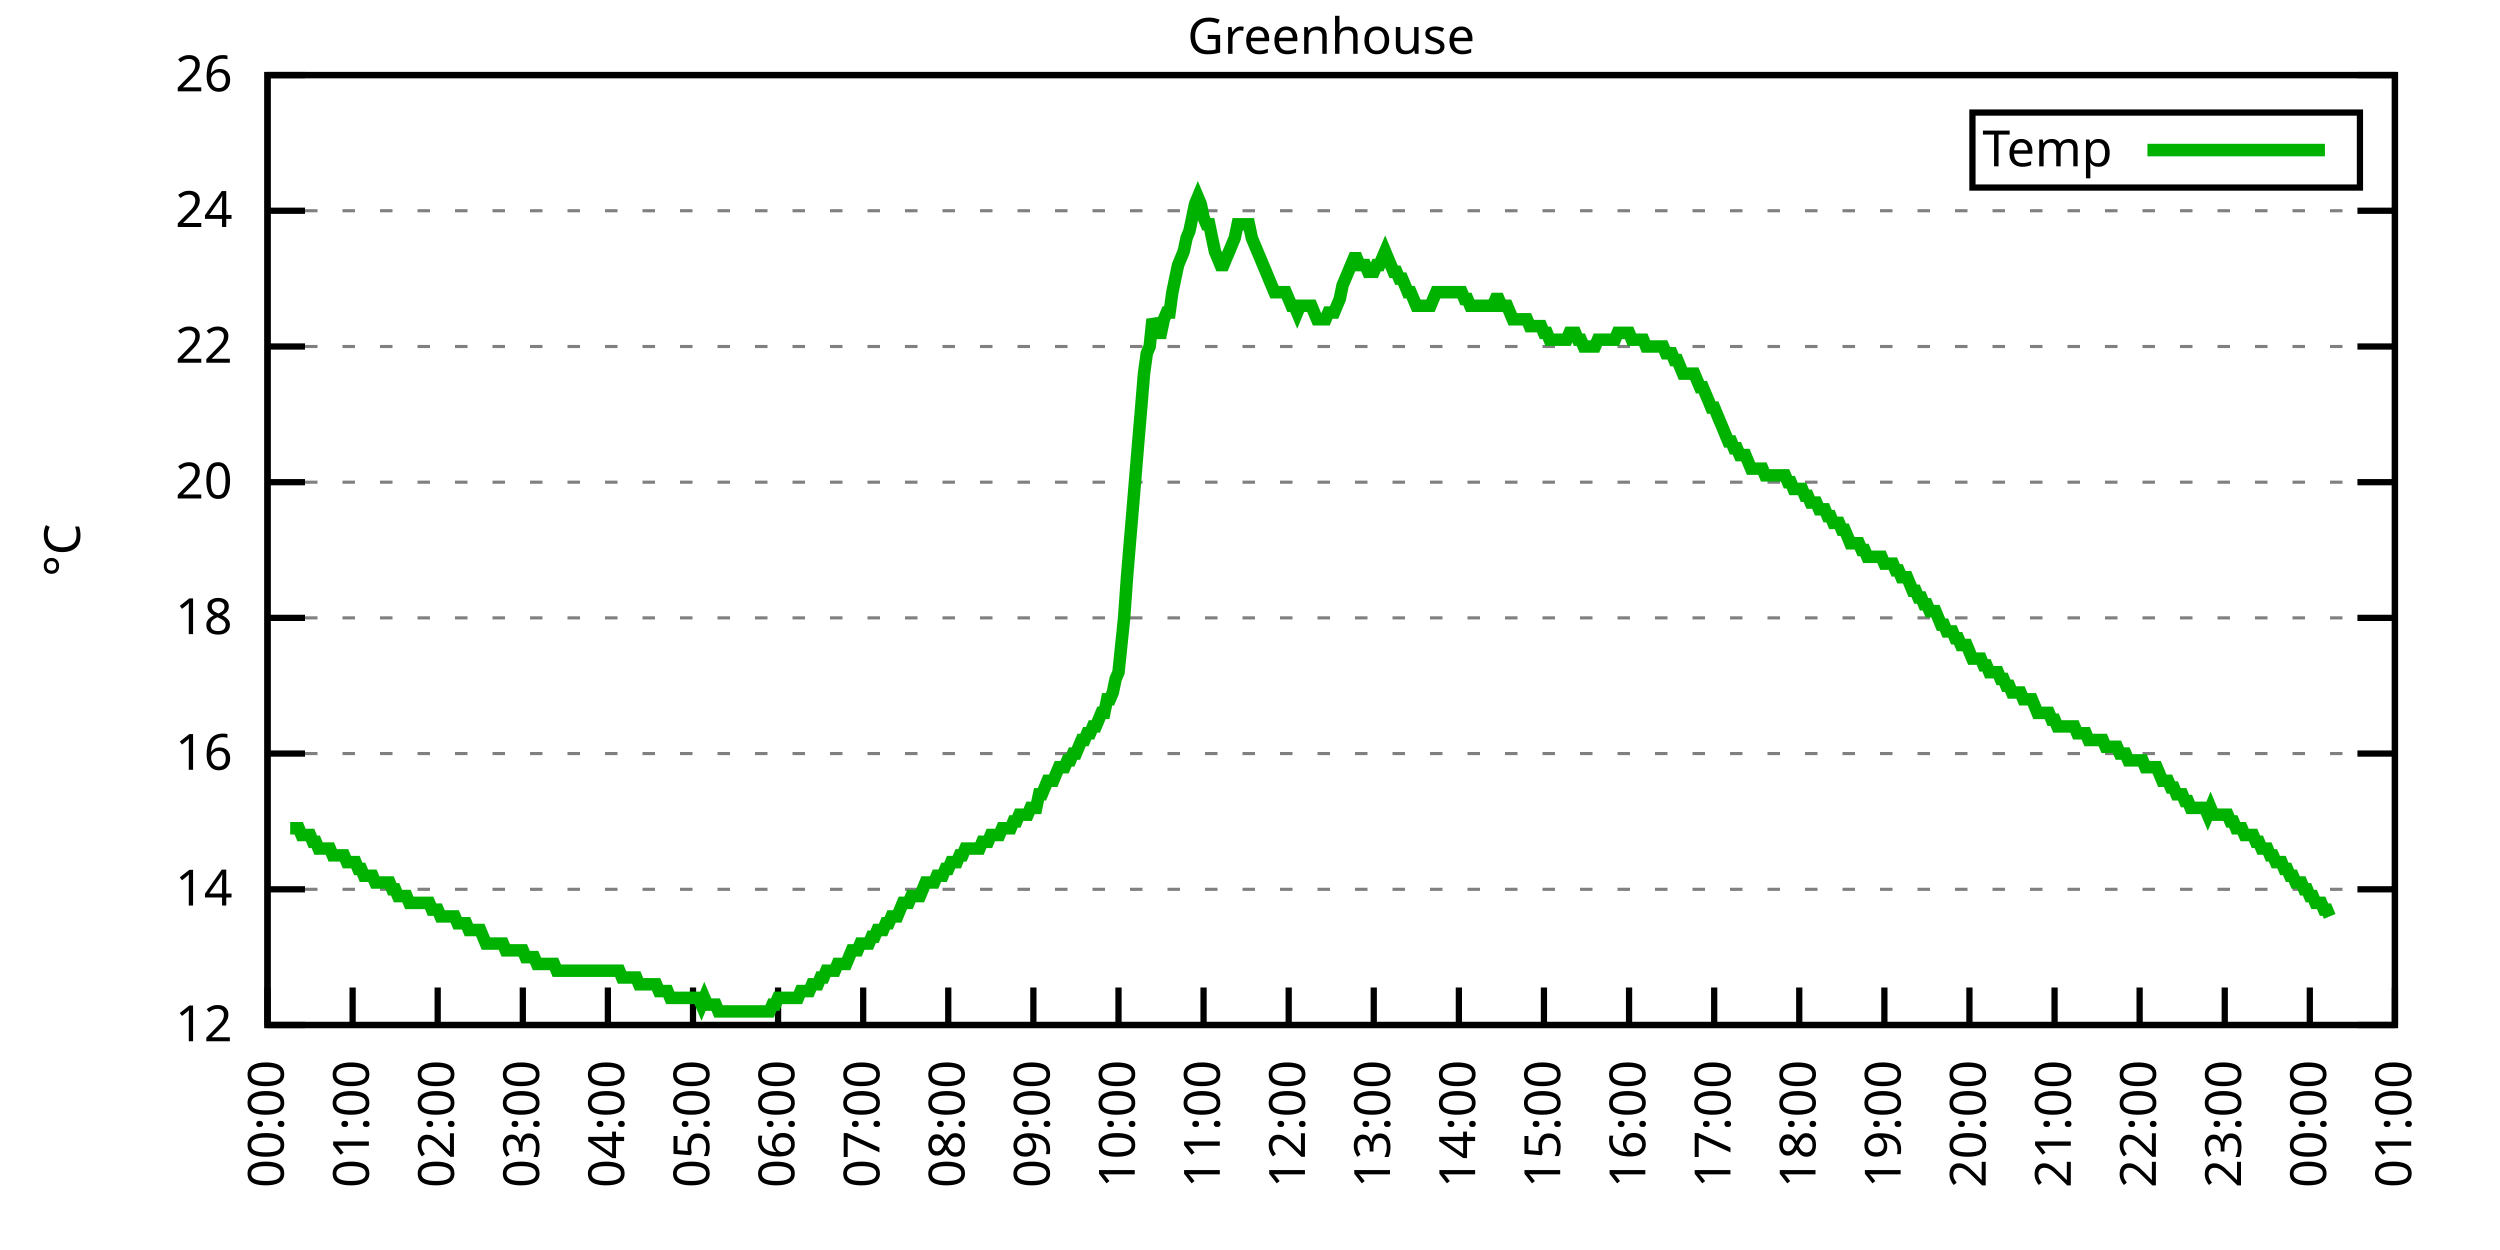
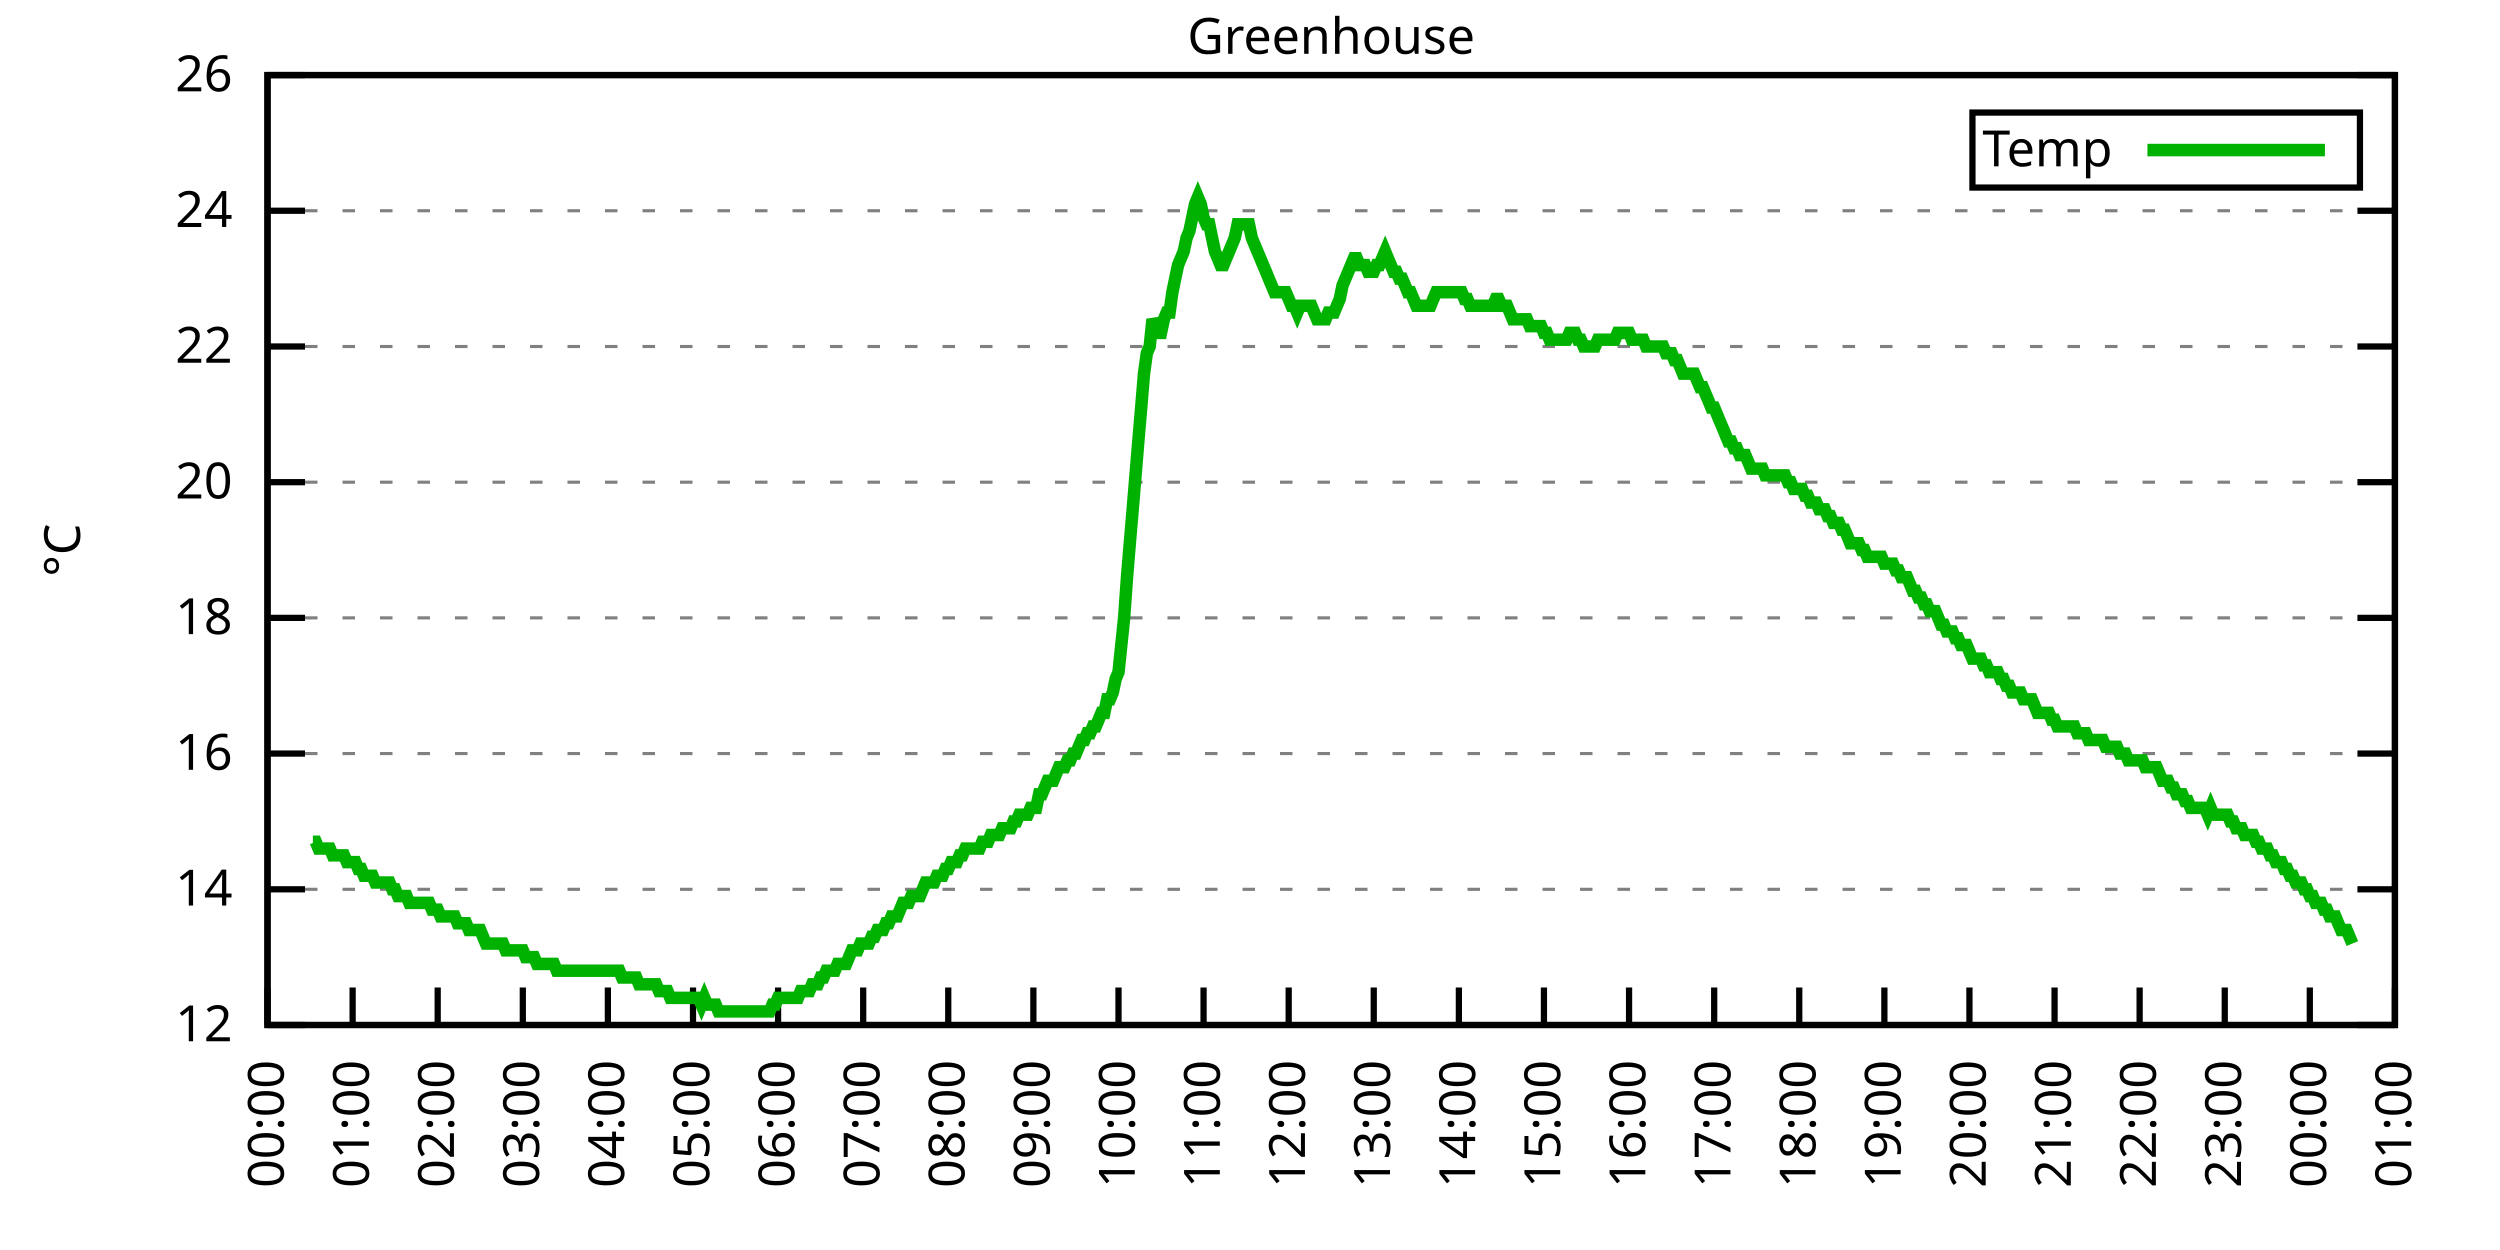
<svg xmlns="http://www.w3.org/2000/svg" xmlns:xlink="http://www.w3.org/1999/xlink" width="400" height="200" viewBox="0 0 400 200">
  <g id="gnuplot_canvas">
    <rect x="0" y="0" width="400" height="200" fill="none" />
    <defs>
      <circle id="gpDot" r="0.5" stroke-width="0.5" stroke="currentColor" />
      <path id="gpPt0" stroke-width="0.333" stroke="currentColor" d="M-1,0 h2 M0,-1 v2" />
      <path id="gpPt1" stroke-width="0.333" stroke="currentColor" d="M-1,-1 L1,1 M1,-1 L-1,1" />
      <path id="gpPt2" stroke-width="0.333" stroke="currentColor" d="M-1,0 L1,0 M0,-1 L0,1 M-1,-1 L1,1 M-1,1 L1,-1" />
      <rect id="gpPt3" stroke-width="0.333" stroke="currentColor" x="-1" y="-1" width="2" height="2" />
      <rect id="gpPt4" stroke-width="0.333" stroke="currentColor" fill="currentColor" x="-1" y="-1" width="2" height="2" />
      <circle id="gpPt5" stroke-width="0.333" stroke="currentColor" cx="0" cy="0" r="1" />
      <use xlink:href="#gpPt5" id="gpPt6" fill="currentColor" stroke="none" />
      <path id="gpPt7" stroke-width="0.333" stroke="currentColor" d="M0,-1.33 L-1.33,0.67 L1.33,0.67 z" />
      <use xlink:href="#gpPt7" id="gpPt8" fill="currentColor" stroke="none" />
      <use xlink:href="#gpPt7" id="gpPt9" stroke="currentColor" transform="rotate(180)" />
      <use xlink:href="#gpPt9" id="gpPt10" fill="currentColor" stroke="none" />
      <use xlink:href="#gpPt3" id="gpPt11" stroke="currentColor" transform="rotate(45)" />
      <use xlink:href="#gpPt11" id="gpPt12" fill="currentColor" stroke="none" />
      <path id="gpPt13" stroke-width="0.333" stroke="currentColor" d="M0,1.330 L1.265,0.411 L0.782,-1.067 L-0.782,-1.076 L-1.265,0.411 z" />
      <use xlink:href="#gpPt13" id="gpPt14" fill="currentColor" stroke="none" />
      <filter id="textbox" filterUnits="objectBoundingBox" x="0" y="0" height="1" width="1">
        <feFlood flood-color="white" flood-opacity="1" result="bgnd" />
        <feComposite in="SourceGraphic" in2="bgnd" operator="atop" />
      </filter>
      <filter id="greybox" filterUnits="objectBoundingBox" x="0" y="0" height="1" width="1">
        <feFlood flood-color="lightgrey" flood-opacity="1" result="grey" />
        <feComposite in="SourceGraphic" in2="grey" operator="atop" />
      </filter>
    </defs>
    <g fill="none" color="white" stroke="currentColor" stroke-width="1.00" stroke-linecap="butt" stroke-linejoin="miter">
</g>
    <g fill="none" color="black" stroke="currentColor" stroke-width="1.00" stroke-linecap="butt" stroke-linejoin="miter">
      <g stroke="none" shape-rendering="crispEdges">
        <polygon fill="rgb(255, 255, 255)" points="42.80,164.00 383.18,164.00 383.18,12.02 42.80,12.02 " />
      </g>
    </g>
    <g fill="none" color="black" stroke="currentColor" stroke-width="1.00" stroke-linecap="butt" stroke-linejoin="miter">
</g>
    <g fill="none" color="black" stroke="black" stroke-width="0.50" stroke-linecap="butt" stroke-linejoin="miter">
</g>
    <g fill="none" color="gray" stroke="currentColor" stroke-width="0.50" stroke-linecap="butt" stroke-linejoin="miter">
      <path stroke="gray" stroke-dasharray="2,4" class="gridline" d="M42.80,164.00 L383.19,164.00  " />
    </g>
    <g fill="none" color="gray" stroke="gray" stroke-width="1.00" stroke-linecap="butt" stroke-linejoin="miter">
</g>
    <g fill="none" color="black" stroke="currentColor" stroke-width="1.00" stroke-linecap="butt" stroke-linejoin="miter">
      <path stroke="black" d="M42.80,164.00 L48.80,164.00 M383.19,164.00 L377.19,164.00  " />
      <g transform="translate(37.20,166.60)" stroke="none" fill="black" font-family="Sans" font-size="8.00" text-anchor="end">
        <text>
          <tspan font-family="Sans"> 12</tspan>
        </text>
      </g>
    </g>
    <g fill="none" color="black" stroke="currentColor" stroke-width="1.00" stroke-linecap="butt" stroke-linejoin="miter">
</g>
    <g fill="none" color="black" stroke="black" stroke-width="0.50" stroke-linecap="butt" stroke-linejoin="miter">
</g>
    <g fill="none" color="gray" stroke="currentColor" stroke-width="0.50" stroke-linecap="butt" stroke-linejoin="miter">
      <path stroke="gray" stroke-dasharray="2,4" class="gridline" d="M42.80,142.29 L383.19,142.29  " />
    </g>
    <g fill="none" color="gray" stroke="gray" stroke-width="1.00" stroke-linecap="butt" stroke-linejoin="miter">
</g>
    <g fill="none" color="black" stroke="currentColor" stroke-width="1.00" stroke-linecap="butt" stroke-linejoin="miter">
      <path stroke="black" d="M42.80,142.29 L48.80,142.29 M383.19,142.29 L377.19,142.29  " />
      <g transform="translate(37.20,144.89)" stroke="none" fill="black" font-family="Sans" font-size="8.00" text-anchor="end">
        <text>
          <tspan font-family="Sans"> 14</tspan>
        </text>
      </g>
    </g>
    <g fill="none" color="black" stroke="currentColor" stroke-width="1.00" stroke-linecap="butt" stroke-linejoin="miter">
</g>
    <g fill="none" color="black" stroke="black" stroke-width="0.50" stroke-linecap="butt" stroke-linejoin="miter">
</g>
    <g fill="none" color="gray" stroke="currentColor" stroke-width="0.50" stroke-linecap="butt" stroke-linejoin="miter">
      <path stroke="gray" stroke-dasharray="2,4" class="gridline" d="M42.80,120.57 L383.19,120.57  " />
    </g>
    <g fill="none" color="gray" stroke="gray" stroke-width="1.00" stroke-linecap="butt" stroke-linejoin="miter">
</g>
    <g fill="none" color="black" stroke="currentColor" stroke-width="1.00" stroke-linecap="butt" stroke-linejoin="miter">
      <path stroke="black" d="M42.80,120.57 L48.80,120.57 M383.19,120.57 L377.19,120.57  " />
      <g transform="translate(37.20,123.17)" stroke="none" fill="black" font-family="Sans" font-size="8.00" text-anchor="end">
        <text>
          <tspan font-family="Sans"> 16</tspan>
        </text>
      </g>
    </g>
    <g fill="none" color="black" stroke="currentColor" stroke-width="1.00" stroke-linecap="butt" stroke-linejoin="miter">
</g>
    <g fill="none" color="black" stroke="black" stroke-width="0.50" stroke-linecap="butt" stroke-linejoin="miter">
</g>
    <g fill="none" color="gray" stroke="currentColor" stroke-width="0.50" stroke-linecap="butt" stroke-linejoin="miter">
      <path stroke="gray" stroke-dasharray="2,4" class="gridline" d="M42.80,98.86 L383.19,98.86  " />
    </g>
    <g fill="none" color="gray" stroke="gray" stroke-width="1.00" stroke-linecap="butt" stroke-linejoin="miter">
</g>
    <g fill="none" color="black" stroke="currentColor" stroke-width="1.00" stroke-linecap="butt" stroke-linejoin="miter">
      <path stroke="black" d="M42.80,98.86 L48.80,98.86 M383.19,98.86 L377.19,98.86  " />
      <g transform="translate(37.20,101.46)" stroke="none" fill="black" font-family="Sans" font-size="8.00" text-anchor="end">
        <text>
          <tspan font-family="Sans"> 18</tspan>
        </text>
      </g>
    </g>
    <g fill="none" color="black" stroke="currentColor" stroke-width="1.00" stroke-linecap="butt" stroke-linejoin="miter">
</g>
    <g fill="none" color="black" stroke="black" stroke-width="0.50" stroke-linecap="butt" stroke-linejoin="miter">
</g>
    <g fill="none" color="gray" stroke="currentColor" stroke-width="0.50" stroke-linecap="butt" stroke-linejoin="miter">
      <path stroke="gray" stroke-dasharray="2,4" class="gridline" d="M42.80,77.15 L383.19,77.15  " />
    </g>
    <g fill="none" color="gray" stroke="gray" stroke-width="1.00" stroke-linecap="butt" stroke-linejoin="miter">
</g>
    <g fill="none" color="black" stroke="currentColor" stroke-width="1.00" stroke-linecap="butt" stroke-linejoin="miter">
      <path stroke="black" d="M42.80,77.15 L48.80,77.15 M383.19,77.15 L377.19,77.15  " />
      <g transform="translate(37.20,79.75)" stroke="none" fill="black" font-family="Sans" font-size="8.00" text-anchor="end">
        <text>
          <tspan font-family="Sans"> 20</tspan>
        </text>
      </g>
    </g>
    <g fill="none" color="black" stroke="currentColor" stroke-width="1.00" stroke-linecap="butt" stroke-linejoin="miter">
</g>
    <g fill="none" color="black" stroke="black" stroke-width="0.50" stroke-linecap="butt" stroke-linejoin="miter">
</g>
    <g fill="none" color="gray" stroke="currentColor" stroke-width="0.50" stroke-linecap="butt" stroke-linejoin="miter">
      <path stroke="gray" stroke-dasharray="2,4" class="gridline" d="M42.80,55.44 L383.19,55.44  " />
    </g>
    <g fill="none" color="gray" stroke="gray" stroke-width="1.00" stroke-linecap="butt" stroke-linejoin="miter">
</g>
    <g fill="none" color="black" stroke="currentColor" stroke-width="1.00" stroke-linecap="butt" stroke-linejoin="miter">
      <path stroke="black" d="M42.80,55.44 L48.80,55.44 M383.19,55.44 L377.19,55.44  " />
      <g transform="translate(37.20,58.04)" stroke="none" fill="black" font-family="Sans" font-size="8.00" text-anchor="end">
        <text>
          <tspan font-family="Sans"> 22</tspan>
        </text>
      </g>
    </g>
    <g fill="none" color="black" stroke="currentColor" stroke-width="1.00" stroke-linecap="butt" stroke-linejoin="miter">
</g>
    <g fill="none" color="black" stroke="black" stroke-width="0.50" stroke-linecap="butt" stroke-linejoin="miter">
</g>
    <g fill="none" color="gray" stroke="currentColor" stroke-width="0.50" stroke-linecap="butt" stroke-linejoin="miter">
      <path stroke="gray" stroke-dasharray="2,4" class="gridline" d="M42.80,33.72 L383.19,33.72  " />
    </g>
    <g fill="none" color="gray" stroke="gray" stroke-width="1.00" stroke-linecap="butt" stroke-linejoin="miter">
</g>
    <g fill="none" color="black" stroke="currentColor" stroke-width="1.00" stroke-linecap="butt" stroke-linejoin="miter">
      <path stroke="black" d="M42.80,33.72 L48.80,33.72 M383.19,33.72 L377.19,33.72  " />
      <g transform="translate(37.20,36.32)" stroke="none" fill="black" font-family="Sans" font-size="8.00" text-anchor="end">
        <text>
          <tspan font-family="Sans"> 24</tspan>
        </text>
      </g>
    </g>
    <g fill="none" color="black" stroke="currentColor" stroke-width="1.00" stroke-linecap="butt" stroke-linejoin="miter">
</g>
    <g fill="none" color="black" stroke="black" stroke-width="0.50" stroke-linecap="butt" stroke-linejoin="miter">
</g>
    <g fill="none" color="gray" stroke="currentColor" stroke-width="0.50" stroke-linecap="butt" stroke-linejoin="miter">
      <path stroke="gray" stroke-dasharray="2,4" class="gridline" d="M42.80,12.01 L383.19,12.01  " />
    </g>
    <g fill="none" color="gray" stroke="gray" stroke-width="1.00" stroke-linecap="butt" stroke-linejoin="miter">
</g>
    <g fill="none" color="black" stroke="currentColor" stroke-width="1.00" stroke-linecap="butt" stroke-linejoin="miter">
      <path stroke="black" d="M42.80,12.01 L48.80,12.01 M383.19,12.01 L377.19,12.01  " />
      <g transform="translate(37.20,14.61)" stroke="none" fill="black" font-family="Sans" font-size="8.00" text-anchor="end">
        <text>
          <tspan font-family="Sans"> 26</tspan>
        </text>
      </g>
    </g>
    <g fill="none" color="black" stroke="currentColor" stroke-width="1.00" stroke-linecap="butt" stroke-linejoin="miter">
      <path stroke="black" d="M42.80,164.00 L42.80,158.00  " />
      <g transform="translate(45.40,169.60) rotate(270.00)" stroke="none" fill="black" font-family="Sans" font-size="8.00" text-anchor="end">
        <text>
          <tspan font-family="Sans">00:00</tspan>
        </text>
      </g>
    </g>
    <g fill="none" color="black" stroke="currentColor" stroke-width="1.00" stroke-linecap="butt" stroke-linejoin="miter">
      <path stroke="black" d="M56.42,164.00 L56.42,158.00  " />
      <g transform="translate(59.02,169.60) rotate(270.00)" stroke="none" fill="black" font-family="Sans" font-size="8.00" text-anchor="end">
        <text>
          <tspan font-family="Sans">01:00</tspan>
        </text>
      </g>
    </g>
    <g fill="none" color="black" stroke="currentColor" stroke-width="1.00" stroke-linecap="butt" stroke-linejoin="miter">
      <path stroke="black" d="M70.03,164.00 L70.03,158.00  " />
      <g transform="translate(72.63,169.60) rotate(270.00)" stroke="none" fill="black" font-family="Sans" font-size="8.00" text-anchor="end">
        <text>
          <tspan font-family="Sans">02:00</tspan>
        </text>
      </g>
    </g>
    <g fill="none" color="black" stroke="currentColor" stroke-width="1.00" stroke-linecap="butt" stroke-linejoin="miter">
      <path stroke="black" d="M83.65,164.00 L83.65,158.00  " />
      <g transform="translate(86.25,169.60) rotate(270.00)" stroke="none" fill="black" font-family="Sans" font-size="8.00" text-anchor="end">
        <text>
          <tspan font-family="Sans">03:00</tspan>
        </text>
      </g>
    </g>
    <g fill="none" color="black" stroke="currentColor" stroke-width="1.00" stroke-linecap="butt" stroke-linejoin="miter">
      <path stroke="black" d="M97.26,164.00 L97.26,158.00  " />
      <g transform="translate(99.86,169.60) rotate(270.00)" stroke="none" fill="black" font-family="Sans" font-size="8.00" text-anchor="end">
        <text>
          <tspan font-family="Sans">04:00</tspan>
        </text>
      </g>
    </g>
    <g fill="none" color="black" stroke="currentColor" stroke-width="1.00" stroke-linecap="butt" stroke-linejoin="miter">
      <path stroke="black" d="M110.88,164.00 L110.88,158.00  " />
      <g transform="translate(113.48,169.60) rotate(270.00)" stroke="none" fill="black" font-family="Sans" font-size="8.00" text-anchor="end">
        <text>
          <tspan font-family="Sans">05:00</tspan>
        </text>
      </g>
    </g>
    <g fill="none" color="black" stroke="currentColor" stroke-width="1.00" stroke-linecap="butt" stroke-linejoin="miter">
      <path stroke="black" d="M124.49,164.00 L124.49,158.00  " />
      <g transform="translate(127.09,169.60) rotate(270.00)" stroke="none" fill="black" font-family="Sans" font-size="8.00" text-anchor="end">
        <text>
          <tspan font-family="Sans">06:00</tspan>
        </text>
      </g>
    </g>
    <g fill="none" color="black" stroke="currentColor" stroke-width="1.00" stroke-linecap="butt" stroke-linejoin="miter">
      <path stroke="black" d="M138.11,164.00 L138.11,158.00  " />
      <g transform="translate(140.71,169.60) rotate(270.00)" stroke="none" fill="black" font-family="Sans" font-size="8.00" text-anchor="end">
        <text>
          <tspan font-family="Sans">07:00</tspan>
        </text>
      </g>
    </g>
    <g fill="none" color="black" stroke="currentColor" stroke-width="1.00" stroke-linecap="butt" stroke-linejoin="miter">
      <path stroke="black" d="M151.72,164.00 L151.72,158.00  " />
      <g transform="translate(154.32,169.60) rotate(270.00)" stroke="none" fill="black" font-family="Sans" font-size="8.00" text-anchor="end">
        <text>
          <tspan font-family="Sans">08:00</tspan>
        </text>
      </g>
    </g>
    <g fill="none" color="black" stroke="currentColor" stroke-width="1.00" stroke-linecap="butt" stroke-linejoin="miter">
      <path stroke="black" d="M165.34,164.00 L165.34,158.00  " />
      <g transform="translate(167.94,169.60) rotate(270.00)" stroke="none" fill="black" font-family="Sans" font-size="8.00" text-anchor="end">
        <text>
          <tspan font-family="Sans">09:00</tspan>
        </text>
      </g>
    </g>
    <g fill="none" color="black" stroke="currentColor" stroke-width="1.00" stroke-linecap="butt" stroke-linejoin="miter">
      <path stroke="black" d="M178.96,164.00 L178.96,158.00  " />
      <g transform="translate(181.56,169.60) rotate(270.00)" stroke="none" fill="black" font-family="Sans" font-size="8.00" text-anchor="end">
        <text>
          <tspan font-family="Sans">10:00</tspan>
        </text>
      </g>
    </g>
    <g fill="none" color="black" stroke="currentColor" stroke-width="1.00" stroke-linecap="butt" stroke-linejoin="miter">
      <path stroke="black" d="M192.57,164.00 L192.57,158.00  " />
      <g transform="translate(195.17,169.60) rotate(270.00)" stroke="none" fill="black" font-family="Sans" font-size="8.00" text-anchor="end">
        <text>
          <tspan font-family="Sans">11:00</tspan>
        </text>
      </g>
    </g>
    <g fill="none" color="black" stroke="currentColor" stroke-width="1.00" stroke-linecap="butt" stroke-linejoin="miter">
      <path stroke="black" d="M206.19,164.00 L206.19,158.00  " />
      <g transform="translate(208.79,169.60) rotate(270.00)" stroke="none" fill="black" font-family="Sans" font-size="8.00" text-anchor="end">
        <text>
          <tspan font-family="Sans">12:00</tspan>
        </text>
      </g>
    </g>
    <g fill="none" color="black" stroke="currentColor" stroke-width="1.00" stroke-linecap="butt" stroke-linejoin="miter">
      <path stroke="black" d="M219.80,164.00 L219.80,158.00  " />
      <g transform="translate(222.40,169.60) rotate(270.00)" stroke="none" fill="black" font-family="Sans" font-size="8.00" text-anchor="end">
        <text>
          <tspan font-family="Sans">13:00</tspan>
        </text>
      </g>
    </g>
    <g fill="none" color="black" stroke="currentColor" stroke-width="1.00" stroke-linecap="butt" stroke-linejoin="miter">
      <path stroke="black" d="M233.42,164.00 L233.42,158.00  " />
      <g transform="translate(236.02,169.60) rotate(270.00)" stroke="none" fill="black" font-family="Sans" font-size="8.00" text-anchor="end">
        <text>
          <tspan font-family="Sans">14:00</tspan>
        </text>
      </g>
    </g>
    <g fill="none" color="black" stroke="currentColor" stroke-width="1.00" stroke-linecap="butt" stroke-linejoin="miter">
      <path stroke="black" d="M247.03,164.00 L247.03,158.00  " />
      <g transform="translate(249.63,169.60) rotate(270.00)" stroke="none" fill="black" font-family="Sans" font-size="8.00" text-anchor="end">
        <text>
          <tspan font-family="Sans">15:00</tspan>
        </text>
      </g>
    </g>
    <g fill="none" color="black" stroke="currentColor" stroke-width="1.00" stroke-linecap="butt" stroke-linejoin="miter">
      <path stroke="black" d="M260.65,164.00 L260.65,158.00  " />
      <g transform="translate(263.25,169.60) rotate(270.00)" stroke="none" fill="black" font-family="Sans" font-size="8.00" text-anchor="end">
        <text>
          <tspan font-family="Sans">16:00</tspan>
        </text>
      </g>
    </g>
    <g fill="none" color="black" stroke="currentColor" stroke-width="1.00" stroke-linecap="butt" stroke-linejoin="miter">
      <path stroke="black" d="M274.27,164.00 L274.27,158.00  " />
      <g transform="translate(276.87,169.60) rotate(270.00)" stroke="none" fill="black" font-family="Sans" font-size="8.00" text-anchor="end">
        <text>
          <tspan font-family="Sans">17:00</tspan>
        </text>
      </g>
    </g>
    <g fill="none" color="black" stroke="currentColor" stroke-width="1.00" stroke-linecap="butt" stroke-linejoin="miter">
      <path stroke="black" d="M287.88,164.00 L287.88,158.00  " />
      <g transform="translate(290.48,169.60) rotate(270.00)" stroke="none" fill="black" font-family="Sans" font-size="8.00" text-anchor="end">
        <text>
          <tspan font-family="Sans">18:00</tspan>
        </text>
      </g>
    </g>
    <g fill="none" color="black" stroke="currentColor" stroke-width="1.00" stroke-linecap="butt" stroke-linejoin="miter">
      <path stroke="black" d="M301.50,164.00 L301.50,158.00  " />
      <g transform="translate(304.10,169.60) rotate(270.00)" stroke="none" fill="black" font-family="Sans" font-size="8.00" text-anchor="end">
        <text>
          <tspan font-family="Sans">19:00</tspan>
        </text>
      </g>
    </g>
    <g fill="none" color="black" stroke="currentColor" stroke-width="1.00" stroke-linecap="butt" stroke-linejoin="miter">
      <path stroke="black" d="M315.11,164.00 L315.11,158.00  " />
      <g transform="translate(317.71,169.60) rotate(270.00)" stroke="none" fill="black" font-family="Sans" font-size="8.00" text-anchor="end">
        <text>
          <tspan font-family="Sans">20:00</tspan>
        </text>
      </g>
    </g>
    <g fill="none" color="black" stroke="currentColor" stroke-width="1.00" stroke-linecap="butt" stroke-linejoin="miter">
      <path stroke="black" d="M328.73,164.00 L328.73,158.00  " />
      <g transform="translate(331.33,169.60) rotate(270.00)" stroke="none" fill="black" font-family="Sans" font-size="8.00" text-anchor="end">
        <text>
          <tspan font-family="Sans">21:00</tspan>
        </text>
      </g>
    </g>
    <g fill="none" color="black" stroke="currentColor" stroke-width="1.00" stroke-linecap="butt" stroke-linejoin="miter">
      <path stroke="black" d="M342.34,164.00 L342.34,158.00  " />
      <g transform="translate(344.94,169.60) rotate(270.00)" stroke="none" fill="black" font-family="Sans" font-size="8.00" text-anchor="end">
        <text>
          <tspan font-family="Sans">22:00</tspan>
        </text>
      </g>
    </g>
    <g fill="none" color="black" stroke="currentColor" stroke-width="1.00" stroke-linecap="butt" stroke-linejoin="miter">
      <path stroke="black" d="M355.96,164.00 L355.96,158.00  " />
      <g transform="translate(358.56,169.60) rotate(270.00)" stroke="none" fill="black" font-family="Sans" font-size="8.00" text-anchor="end">
        <text>
          <tspan font-family="Sans">23:00</tspan>
        </text>
      </g>
    </g>
    <g fill="none" color="black" stroke="currentColor" stroke-width="1.00" stroke-linecap="butt" stroke-linejoin="miter">
      <path stroke="black" d="M369.57,164.00 L369.57,158.00  " />
      <g transform="translate(372.17,169.60) rotate(270.00)" stroke="none" fill="black" font-family="Sans" font-size="8.00" text-anchor="end">
        <text>
          <tspan font-family="Sans">00:00</tspan>
        </text>
      </g>
    </g>
    <g fill="none" color="black" stroke="currentColor" stroke-width="1.00" stroke-linecap="butt" stroke-linejoin="miter">
      <path stroke="black" d="M383.19,164.00 L383.19,158.00  " />
      <g transform="translate(385.79,169.60) rotate(270.00)" stroke="none" fill="black" font-family="Sans" font-size="8.00" text-anchor="end">
        <text>
          <tspan font-family="Sans">01:00</tspan>
        </text>
      </g>
    </g>
    <g fill="none" color="black" stroke="currentColor" stroke-width="1.00" stroke-linecap="butt" stroke-linejoin="miter">
</g>
    <g fill="none" color="black" stroke="currentColor" stroke-width="1.00" stroke-linecap="butt" stroke-linejoin="miter">
      <path stroke="black" d="M42.80,12.01 L42.80,164.00 L383.19,164.00 L383.19,12.01 L42.80,12.01 Z  " />
    </g>
    <g fill="none" color="black" stroke="currentColor" stroke-width="1.00" stroke-linecap="butt" stroke-linejoin="miter">
</g>
    <g fill="none" color="black" stroke="currentColor" stroke-width="1.00" stroke-linecap="butt" stroke-linejoin="miter">
      <path stroke="black" d="M315.59,30.01 L315.59,18.01 L377.59,18.01 L377.59,30.01 L315.59,30.01 Z  " />
    </g>
    <g id="Greenhouse_plot_1">
      <g fill="none" color="white" stroke="black" stroke-width="2.00" stroke-linecap="butt" stroke-linejoin="miter">
</g>
      <g fill="none" color="black" stroke="currentColor" stroke-width="2.00" stroke-linecap="butt" stroke-linejoin="miter">
        <g transform="translate(337.99,26.61)" stroke="none" fill="black" font-family="Sans" font-size="8.00" text-anchor="end">
          <text>
            <tspan font-family="Sans">Temp</tspan>
          </text>
        </g>
      </g>
      <g fill="none" color="black" stroke="currentColor" stroke-width="2.00" stroke-linecap="butt" stroke-linejoin="miter">
-         <path stroke="rgb(  0, 178,   0)" d="M343.59,24.01 L371.99,24.01 M46.43,132.52 L46.88,132.52 L47.34,132.52 L47.79,132.52 L48.25,133.60 L48.70,133.60   L49.15,133.60 L49.61,133.60 L50.06,134.69 L50.52,134.69 L50.97,135.77 L51.42,135.77 L51.88,135.77 L52.33,135.77   L52.78,135.77 L53.24,136.86 L53.69,136.86 L54.15,136.86 L54.60,136.86 L55.05,136.86 L55.51,137.94 L55.96,137.94   L56.42,137.94 L56.87,137.94 L57.32,139.03 L57.78,139.03 L58.23,140.12 L58.68,140.12 L59.14,140.12 L59.59,140.12   L60.05,141.20 L60.50,141.20 L60.95,141.20 L61.41,141.20 L61.86,141.20 L62.32,141.20 L62.77,142.29 L63.22,142.29   L63.68,143.37 L64.13,143.37 L64.58,143.37 L65.04,143.37 L65.49,144.46 L65.95,144.46 L66.40,144.46 L66.85,144.46   L67.31,144.46 L67.76,144.46 L68.22,144.46 L68.67,144.46 L69.12,145.54 L69.58,145.54 L70.03,145.54 L70.49,146.63   L70.94,146.63 L71.39,146.63 L71.85,146.63 L72.30,146.63 L72.75,146.63 L73.21,147.72 L73.66,147.72 L74.12,147.72   L74.57,147.72 L75.02,148.80 L75.48,148.80 L75.93,148.80 L76.39,148.80 L76.84,148.80 L77.29,149.89 L77.75,150.97   L78.20,150.97 L78.65,150.97 L79.11,150.97 L79.56,150.97 L80.02,150.97 L80.47,150.97 L80.92,152.06 L81.38,152.06   L81.83,152.06 L82.29,152.06 L82.74,152.06 L83.19,152.06 L83.65,152.06 L84.10,153.14 L84.55,153.14 L85.01,153.14   L85.46,153.14 L85.92,154.23 L86.37,154.23 L86.82,154.23 L87.28,154.23 L87.73,154.23 L88.19,154.23 L88.64,154.23   L89.09,155.31 L89.55,155.31 L90.00,155.31 L90.45,155.31 L90.91,155.31 L91.36,155.31 L91.82,155.31 L92.27,155.31   L92.72,155.31 L93.18,155.31 L93.63,155.31 L94.09,155.31 L94.54,155.31 L94.99,155.31 L95.45,155.31 L95.90,155.31   L96.35,155.31 L96.81,155.31 L97.26,155.31 L97.72,155.31 L98.17,155.31 L98.62,155.31 L99.08,155.31 L99.53,156.40   L99.99,156.40 L100.44,156.40 L100.89,156.40 L101.35,156.40 L101.80,156.40 L102.25,157.49 L102.71,157.49 L103.16,157.49   L103.62,157.49 L104.07,157.49 L104.52,157.49 L104.98,157.49 L105.43,158.57 L105.89,158.57 L106.34,158.57 L106.79,158.57   L107.25,159.66 L107.70,159.66 L108.15,159.66 L108.61,159.66 L109.06,159.66 L109.52,159.66 L109.97,159.66 L110.42,159.66   L110.88,159.66 L111.33,159.66 L111.79,159.66 L112.24,160.74 L112.69,159.66 L113.15,160.74 L113.60,160.74 L114.05,160.74   L114.51,160.74 L114.96,161.83 L115.42,161.83 L115.87,161.83 L116.32,161.83 L116.78,161.83 L117.23,161.83 L117.69,161.83   L118.14,161.83 L118.59,161.83 L119.05,161.83 L119.50,161.83 L119.96,161.83 L120.41,161.83 L120.86,161.83 L121.32,161.83   L121.77,161.83 L122.22,161.83 L122.68,161.83 L123.13,161.83 L123.59,160.74 L124.04,160.74 L124.49,159.66 L124.95,159.66   L125.40,159.66 L125.86,159.66 L126.31,159.66 L126.76,159.66 L127.22,159.66 L127.67,159.66 L128.12,158.57 L128.58,158.57   L129.03,158.57 L129.49,158.57 L129.94,157.49 L130.39,157.49 L130.85,157.49 L131.30,156.40 L131.76,156.40 L132.21,155.31   L132.66,155.31 L133.12,155.31 L133.57,155.31 L134.02,154.23 L134.48,154.23 L134.93,154.23 L135.39,154.23 L135.84,153.14   L136.29,152.06 L136.75,152.06 L137.20,152.06 L137.66,150.97 L138.11,150.97 L138.56,150.97 L139.02,150.97 L139.47,149.89   L139.92,149.89 L140.38,148.80 L140.83,148.80 L141.29,148.80 L141.74,147.72 L142.19,147.72 L142.65,146.63 L143.10,146.63   L143.56,146.63 L144.01,145.54 L144.46,144.46 L144.92,144.46 L145.37,144.46 L145.82,143.37 L146.28,143.37 L146.73,143.37   L147.19,143.37 L147.64,142.29 L148.09,141.20 L148.55,141.20 L149.00,141.20 L149.46,141.20 L149.91,140.12 L150.36,140.12   L150.82,140.12 L151.27,139.03 L151.72,139.03 L152.18,137.94 L152.63,137.94 L153.09,137.94 L153.54,136.86 L153.99,136.86   L154.45,135.77 L154.90,135.77 L155.36,135.77 L155.81,135.77 L156.26,135.77 L156.72,135.77 L157.17,134.69 L157.62,134.69   L158.08,134.69 L158.53,133.60 L158.99,133.60 L159.44,133.60 L159.89,133.60 L160.35,132.52 L160.80,132.52 L161.26,132.52   L161.71,132.52 L162.16,131.43 L162.62,131.43 L163.07,130.35 L163.52,130.35 L163.98,130.35 L164.43,130.35 L164.89,129.26   L165.34,129.26 L165.79,129.26 L166.25,127.09 L166.70,127.09 L167.16,126.00 L167.61,124.92 L168.06,124.92 L168.52,124.92   L168.97,123.83 L169.43,122.75 L169.88,122.75 L170.33,122.75 L170.79,121.66 L171.24,121.66 L171.69,120.57 L172.15,120.57   L172.60,119.49 L173.06,118.40 L173.51,118.40 L173.96,117.32 L174.42,117.32 L174.87,116.23 L175.33,116.23 L175.78,115.15   L176.23,114.06 L176.69,114.06 L177.14,111.89 L177.59,111.89 L178.05,110.80 L178.50,108.63 L178.96,107.55 L179.41,103.20   L179.86,98.86 L180.32,92.35 L180.77,86.92 L181.23,81.49 L181.68,76.06 L182.13,70.63 L182.59,65.21 L183.04,59.78   L183.49,56.52 L183.95,55.44 L184.40,51.09 L184.86,52.18 L185.31,53.26 L185.76,53.26 L186.22,51.09 L186.67,50.01   L187.13,50.01 L187.58,46.75 L188.03,44.58 L188.49,42.41 L188.94,41.32 L189.39,40.24 L189.85,38.07 L190.30,36.98   L190.76,34.81 L191.21,32.64 L191.66,31.55 L192.12,32.64 L192.57,34.81 L193.03,35.89 L193.48,35.89 L193.93,38.07   L194.39,40.24 L194.84,41.32 L195.29,42.41 L195.75,42.41 L196.20,41.32 L196.66,40.24 L197.11,39.15 L197.56,38.07   L198.02,35.89 L198.47,35.89 L198.93,35.89 L199.38,35.89 L199.83,35.89 L200.29,38.07 L200.74,39.15 L201.19,40.24   L201.65,41.32 L202.10,42.41 L202.56,43.49 L203.01,44.58 L203.46,45.66 L203.92,46.75 L204.37,46.75 L204.83,46.75   L205.28,46.75 L205.73,46.75 L206.19,47.84 L206.64,48.92 L207.09,48.92 L207.55,50.01 L208.00,48.92 L208.46,48.92   L208.91,48.92 L209.36,48.92 L209.82,48.92 L210.27,50.01 L210.73,51.09 L211.18,51.09 L211.63,51.09 L212.09,51.09   L212.54,50.01 L213.00,50.01 L213.45,50.01 L213.90,48.92 L214.36,47.84 L214.81,45.66 L215.26,44.58 L215.72,43.49   L216.17,42.41 L216.63,41.32 L217.08,41.32 L217.53,42.41 L217.99,42.41 L218.44,42.41 L218.90,43.49 L219.35,43.49   L219.80,43.49 L220.26,42.41 L220.71,42.41 L221.16,41.32 L221.62,40.24 L222.07,41.32 L222.53,42.41 L222.98,43.49   L223.43,43.49 L223.89,44.58 L224.34,44.58 L224.80,45.66 L225.25,46.75 L225.70,46.75 L226.16,47.84 L226.61,48.92   L227.06,48.92 L227.52,48.92 L227.97,48.92 L228.43,48.92 L228.88,48.92 L229.33,47.84 L229.79,46.75 L230.24,46.75   L230.70,46.75 L231.15,46.75 L231.60,46.75 L232.06,46.75 L232.51,46.75 L232.96,46.75 L233.42,46.75 L233.87,46.75   L234.33,47.84 L234.78,47.84 L235.23,48.92 L235.69,48.92 L236.14,48.92 L236.60,48.92 L237.05,48.92 L237.50,48.92   L237.96,48.92 L238.41,48.92 L238.86,48.92 L239.32,47.84 L239.77,47.84 L240.23,48.92 L240.68,48.92 L241.13,48.92   L241.59,50.01 L242.04,51.09 L242.50,51.09 L242.95,51.09 L243.40,51.09 L243.86,51.09 L244.31,51.09 L244.76,52.18   L245.22,52.18 L245.67,52.18 L246.13,52.18 L246.58,52.18 L247.03,53.26 L247.49,53.26 L247.94,54.35 L248.40,54.35   L248.85,54.35 L249.30,54.35 L249.76,54.35 L250.21,54.35 L250.66,54.35 L251.12,53.26 L251.57,53.26 L252.03,53.26   L252.48,54.35 L252.93,54.35 L253.39,55.44 L253.84,55.44 L254.30,55.44 L254.75,55.44 L255.20,55.44 L255.66,54.35   L256.11,54.35 L256.56,54.35 L257.02,54.35 L257.47,54.35 L257.93,54.35 L258.38,54.35 L258.83,53.26 L259.29,53.26   L259.74,53.26 L260.20,53.26 L260.65,53.26 L261.10,54.35 L261.56,54.35 L262.01,54.35 L262.47,54.35 L262.92,54.35   L263.37,55.44 L263.83,55.44 L264.28,55.44 L264.73,55.44 L265.19,55.44 L265.64,55.44 L266.10,55.44 L266.55,56.52   L267.00,56.52 L267.46,56.52 L267.91,57.61 L268.37,57.61 L268.82,58.69 L269.27,59.78 L269.73,59.78 L270.18,59.78   L270.63,59.78 L271.09,59.78 L271.54,60.86 L272.00,61.95 L272.45,61.95 L272.90,63.04 L273.36,64.12 L273.81,65.21   L274.27,65.21 L274.72,66.29 L275.17,67.38 L275.63,68.46 L276.08,69.55 L276.53,70.63 L276.99,70.63 L277.44,71.72   L277.90,71.72 L278.35,72.81 L278.80,72.81 L279.26,72.81 L279.71,73.89 L280.17,74.98 L280.62,74.98 L281.07,74.98   L281.53,74.98 L281.98,74.98 L282.43,76.06 L282.89,76.06 L283.34,76.06 L283.80,76.06 L284.25,76.06 L284.70,76.06   L285.16,76.06 L285.61,76.06 L286.07,77.15 L286.52,77.15 L286.97,78.23 L287.43,78.23 L287.88,78.23 L288.33,78.23   L288.79,79.32 L289.24,79.32 L289.70,80.41 L290.15,80.41 L290.60,80.41 L291.06,81.49 L291.51,81.49 L291.97,81.49   L292.42,82.58 L292.87,82.58 L293.33,83.66 L293.78,83.66 L294.23,83.66 L294.69,84.75 L295.14,84.75 L295.60,85.83   L296.05,86.92 L296.50,86.92 L296.96,86.92 L297.41,86.92 L297.87,88.00 L298.32,88.00 L298.77,89.09 L299.23,89.09   L299.68,89.09 L300.13,89.09 L300.59,89.09 L301.04,89.09 L301.50,90.18 L301.95,90.18 L302.40,90.18 L302.86,90.18   L303.31,91.26 L303.77,91.26 L304.22,92.35 L304.67,92.35 L305.13,92.35 L305.58,93.43 L306.03,94.52 L306.49,94.52   L306.94,95.60 L307.40,95.60 L307.85,96.69 L308.30,96.69 L308.76,97.78 L309.21,97.78 L309.67,97.78 L310.12,98.86   L310.57,99.95 L311.03,99.95 L311.48,101.03 L311.94,101.03 L312.39,101.03 L312.84,102.12 L313.30,102.12 L313.75,103.20   L314.20,103.20 L314.66,103.20 L315.11,104.29 L315.57,105.38 L316.02,105.38 L316.47,105.38 L316.93,105.38 L317.38,106.46   L317.84,106.46 L318.29,107.55 L318.74,107.55 L319.20,107.55 L319.65,107.55 L320.10,108.63 L320.56,108.63 L321.01,109.72   L321.47,109.72 L321.92,110.80 L322.37,110.80 L322.83,110.80 L323.28,110.80 L323.74,111.89 L324.19,111.89 L324.64,111.89   L325.10,111.89 L325.55,112.97 L326.00,114.06 L326.46,114.06 L326.91,114.06 L327.37,114.06 L327.82,114.06 L328.27,115.15   L328.73,115.15 L329.18,116.23 L329.64,116.23 L330.09,116.23 L330.54,116.23 L331.00,116.23 L331.45,116.23 L331.90,116.23   L332.36,117.32 L332.81,117.32 L333.27,117.32 L333.72,117.32 L334.17,118.40 L334.63,118.40 L335.08,118.40 L335.54,118.40   L335.99,118.40 L336.44,118.40 L336.90,119.49 L337.35,119.49 L337.80,119.49 L338.26,119.49 L338.71,119.49 L339.17,120.57   L339.62,120.57 L340.07,120.57 L340.53,121.66 L340.98,121.66 L341.44,121.66 L341.89,121.66 L342.34,121.66 L342.80,121.66   L343.25,122.75 L343.70,122.75 L344.16,122.75 L344.61,122.75 L345.07,122.75 L345.52,123.83 L345.97,124.92 L346.43,124.92   L346.88,124.92 L347.34,126.00 L347.79,126.00 L348.24,127.09 L348.70,127.09 L349.15,127.09 L349.60,128.17 L350.06,128.17   L350.51,129.26 L350.97,129.26 L351.42,129.26 L351.87,129.26 L352.33,129.26 L352.78,129.26 L353.24,130.35 L353.69,129.26   L354.14,130.35 L354.60,130.35 L355.05,130.35 L355.50,130.35 L355.96,130.35 L356.41,130.35 L356.87,131.43 L357.32,131.43   L357.77,132.52 L358.23,132.52 L358.68,132.52 L359.14,133.60 L359.59,133.60 L360.04,133.60 L360.50,133.60 L360.95,134.69   L361.41,134.69 L361.86,135.77 L362.31,135.77 L362.77,135.77 L363.22,136.86 L363.67,136.86 L364.13,137.94 L364.58,137.94   L365.04,137.94 L365.49,139.03 L365.94,139.03 L366.40,140.12 L366.85,140.12 L367.31,141.20 L367.76,141.20 L368.21,141.20   L368.67,142.29 L369.12,142.29 L369.57,143.37 L370.03,143.37 L370.48,144.46 L370.94,144.46 L371.39,144.46 L371.84,145.54   L372.30,145.54 L372.75,146.63  " />
+         <path stroke="rgb(  0, 178,   0)" d="M343.59,24.01 L371.99,24.01 M50.06,134.69 L50.52,134.69 L50.97,135.77 L51.42,135.77 L51.88,135.77 L52.33,135.77   L52.78,135.77 L53.24,136.86 L53.69,136.86 L54.15,136.86 L54.60,136.86 L55.05,136.86 L55.51,137.94 L55.96,137.94   L56.42,137.94 L56.87,137.94 L57.32,139.03 L57.78,139.03 L58.23,140.12 L58.68,140.12 L59.14,140.12 L59.59,140.12   L60.05,141.20 L60.50,141.20 L60.95,141.20 L61.41,141.20 L61.86,141.20 L62.32,141.20 L62.77,142.29 L63.22,142.29   L63.68,143.37 L64.13,143.37 L64.58,143.37 L65.04,143.37 L65.49,144.46 L65.95,144.46 L66.40,144.46 L66.85,144.46   L67.31,144.46 L67.76,144.46 L68.22,144.46 L68.67,144.46 L69.12,145.54 L69.58,145.54 L70.03,145.54 L70.49,146.63   L70.94,146.63 L71.39,146.63 L71.85,146.63 L72.30,146.63 L72.75,146.63 L73.21,147.72 L73.66,147.72 L74.12,147.72   L74.57,147.72 L75.02,148.80 L75.48,148.80 L75.93,148.80 L76.39,148.80 L76.84,148.80 L77.29,149.89 L77.75,150.97   L78.20,150.97 L78.65,150.97 L79.11,150.97 L79.56,150.97 L80.02,150.97 L80.47,150.97 L80.92,152.06 L81.38,152.06   L81.83,152.06 L82.29,152.06 L82.74,152.06 L83.19,152.06 L83.65,152.06 L84.10,153.14 L84.55,153.14 L85.01,153.14   L85.46,153.14 L85.92,154.23 L86.37,154.23 L86.82,154.23 L87.28,154.23 L87.73,154.23 L88.19,154.23 L88.64,154.23   L89.09,155.31 L89.55,155.31 L90.00,155.31 L90.45,155.31 L90.91,155.31 L91.36,155.31 L91.82,155.31 L92.27,155.31   L92.72,155.31 L93.18,155.31 L93.63,155.31 L94.09,155.31 L94.54,155.31 L94.99,155.31 L95.45,155.31 L95.90,155.31   L96.35,155.31 L96.81,155.31 L97.26,155.31 L97.72,155.31 L98.17,155.31 L98.62,155.31 L99.08,155.31 L99.53,156.40   L99.99,156.40 L100.44,156.40 L100.89,156.40 L101.35,156.40 L101.80,156.40 L102.25,157.49 L102.71,157.49 L103.16,157.49   L103.62,157.49 L104.07,157.49 L104.52,157.49 L104.98,157.49 L105.43,158.57 L105.89,158.57 L106.34,158.57 L106.79,158.57   L107.25,159.66 L107.70,159.66 L108.15,159.66 L108.61,159.66 L109.06,159.66 L109.52,159.66 L109.97,159.66 L110.42,159.66   L110.88,159.66 L111.33,159.66 L111.79,159.66 L112.24,160.74 L112.69,159.66 L113.15,160.74 L113.60,160.74 L114.05,160.74   L114.51,160.74 L114.96,161.83 L115.42,161.83 L115.87,161.83 L116.32,161.83 L116.78,161.83 L117.23,161.83 L117.69,161.83   L118.14,161.83 L118.59,161.83 L119.05,161.83 L119.50,161.83 L119.96,161.83 L120.41,161.83 L120.86,161.83 L121.32,161.83   L121.77,161.83 L122.22,161.83 L122.68,161.83 L123.13,161.83 L123.59,160.74 L124.04,160.74 L124.49,159.66 L124.95,159.66   L125.40,159.66 L125.86,159.66 L126.31,159.66 L126.76,159.66 L127.22,159.66 L127.67,159.66 L128.12,158.57 L128.58,158.57   L129.03,158.57 L129.49,158.57 L129.94,157.49 L130.39,157.49 L130.85,157.49 L131.30,156.40 L131.76,156.40 L132.21,155.31   L132.66,155.31 L133.12,155.31 L133.57,155.31 L134.02,154.23 L134.48,154.23 L134.93,154.23 L135.39,154.23 L135.84,153.14   L136.29,152.06 L136.75,152.06 L137.20,152.06 L137.66,150.97 L138.11,150.97 L138.56,150.97 L139.02,150.97 L139.47,149.89   L139.92,149.89 L140.38,148.80 L140.83,148.80 L141.29,148.80 L141.74,147.72 L142.19,147.72 L142.65,146.63 L143.10,146.63   L143.56,146.63 L144.01,145.54 L144.46,144.46 L144.92,144.46 L145.37,144.46 L145.82,143.37 L146.28,143.37 L146.73,143.37   L147.19,143.37 L147.64,142.29 L148.09,141.20 L148.55,141.20 L149.00,141.20 L149.46,141.20 L149.91,140.12 L150.36,140.12   L150.82,140.12 L151.27,139.03 L151.72,139.03 L152.18,137.94 L152.63,137.94 L153.09,137.94 L153.54,136.86 L153.99,136.86   L154.45,135.77 L154.90,135.77 L155.36,135.77 L155.81,135.77 L156.26,135.77 L156.72,135.77 L157.17,134.69 L157.62,134.69   L158.08,134.69 L158.53,133.60 L158.99,133.60 L159.44,133.60 L159.89,133.60 L160.35,132.52 L160.80,132.52 L161.26,132.52   L161.71,132.52 L162.16,131.43 L162.62,131.43 L163.07,130.35 L163.52,130.35 L163.98,130.35 L164.43,130.35 L164.89,129.26   L165.34,129.26 L165.79,129.26 L166.25,127.09 L166.70,127.09 L167.16,126.00 L167.61,124.92 L168.06,124.92 L168.52,124.92   L168.97,123.83 L169.43,122.75 L169.88,122.75 L170.33,122.75 L170.79,121.66 L171.24,121.66 L171.69,120.57 L172.15,120.57   L172.60,119.49 L173.06,118.40 L173.51,118.40 L173.96,117.32 L174.42,117.32 L174.87,116.23 L175.33,116.23 L175.78,115.15   L176.23,114.06 L176.69,114.06 L177.14,111.89 L177.59,111.89 L178.05,110.80 L178.50,108.63 L178.96,107.55 L179.41,103.20   L179.86,98.86 L180.32,92.35 L180.77,86.92 L181.23,81.49 L181.68,76.06 L182.13,70.63 L182.59,65.21 L183.04,59.78   L183.49,56.52 L183.95,55.44 L184.40,51.09 L184.86,52.18 L185.31,53.26 L185.76,53.26 L186.22,51.09 L186.67,50.01   L187.13,50.01 L187.58,46.75 L188.03,44.58 L188.49,42.41 L188.94,41.32 L189.39,40.24 L189.85,38.07 L190.30,36.98   L190.76,34.81 L191.21,32.64 L191.66,31.55 L192.12,32.64 L192.57,34.81 L193.03,35.89 L193.48,35.89 L193.93,38.07   L194.39,40.24 L194.84,41.32 L195.29,42.41 L195.75,42.41 L196.20,41.32 L196.66,40.24 L197.11,39.15 L197.56,38.07   L198.02,35.89 L198.47,35.89 L198.93,35.89 L199.38,35.89 L199.83,35.89 L200.29,38.07 L200.74,39.15 L201.19,40.24   L201.65,41.32 L202.10,42.41 L202.56,43.49 L203.01,44.58 L203.46,45.66 L203.92,46.75 L204.37,46.75 L204.83,46.75   L205.28,46.75 L205.73,46.75 L206.19,47.84 L206.64,48.92 L207.09,48.92 L207.55,50.01 L208.00,48.92 L208.46,48.92   L208.91,48.92 L209.36,48.92 L209.82,48.92 L210.27,50.01 L210.73,51.09 L211.18,51.09 L211.63,51.09 L212.09,51.09   L212.54,50.01 L213.00,50.01 L213.45,50.01 L213.90,48.92 L214.36,47.84 L214.81,45.66 L215.26,44.58 L215.72,43.49   L216.17,42.41 L216.63,41.32 L217.08,41.32 L217.53,42.41 L217.99,42.41 L218.44,42.41 L218.90,43.49 L219.35,43.49   L219.80,43.49 L220.26,42.41 L220.71,42.41 L221.16,41.32 L221.62,40.24 L222.07,41.32 L222.53,42.41 L222.98,43.49   L223.43,43.49 L223.89,44.58 L224.34,44.58 L224.80,45.66 L225.25,46.75 L225.70,46.75 L226.16,47.84 L226.61,48.92   L227.06,48.92 L227.52,48.92 L227.97,48.92 L228.43,48.92 L228.88,48.92 L229.33,47.84 L229.79,46.75 L230.24,46.75   L230.70,46.75 L231.15,46.75 L231.60,46.75 L232.06,46.75 L232.51,46.75 L232.96,46.75 L233.42,46.75 L233.87,46.75   L234.33,47.84 L234.78,47.84 L235.23,48.92 L235.69,48.92 L236.14,48.92 L236.60,48.92 L237.05,48.92 L237.50,48.92   L237.96,48.92 L238.41,48.92 L238.86,48.92 L239.32,47.84 L239.77,47.84 L240.23,48.92 L240.68,48.92 L241.13,48.92   L241.59,50.01 L242.04,51.09 L242.50,51.09 L242.95,51.09 L243.40,51.09 L243.86,51.09 L244.31,51.09 L244.76,52.18   L245.22,52.18 L245.67,52.18 L246.13,52.18 L246.58,52.18 L247.03,53.26 L247.49,53.26 L247.94,54.35 L248.40,54.35   L248.85,54.35 L249.30,54.35 L249.76,54.35 L250.21,54.35 L250.66,54.35 L251.12,53.26 L251.57,53.26 L252.03,53.26   L252.48,54.35 L252.93,54.35 L253.39,55.44 L253.84,55.44 L254.30,55.44 L254.75,55.44 L255.20,55.44 L255.66,54.35   L256.11,54.35 L256.56,54.35 L257.02,54.35 L257.47,54.35 L257.93,54.35 L258.38,54.35 L258.83,53.26 L259.29,53.26   L259.74,53.26 L260.20,53.26 L260.65,53.26 L261.10,54.35 L261.56,54.35 L262.01,54.35 L262.47,54.35 L262.92,54.35   L263.37,55.44 L263.83,55.44 L264.28,55.44 L264.73,55.44 L265.19,55.44 L265.64,55.44 L266.10,55.44 L266.55,56.52   L267.00,56.52 L267.46,56.52 L267.91,57.61 L268.37,57.61 L268.82,58.69 L269.27,59.78 L269.73,59.78 L270.18,59.78   L270.63,59.78 L271.09,59.78 L271.54,60.86 L272.00,61.95 L272.45,61.95 L272.90,63.04 L273.36,64.12 L273.81,65.21   L274.27,65.21 L274.72,66.29 L275.17,67.38 L275.63,68.46 L276.08,69.55 L276.53,70.63 L276.99,70.63 L277.44,71.72   L277.90,71.72 L278.35,72.81 L278.80,72.81 L279.26,72.81 L279.71,73.89 L280.17,74.98 L280.62,74.98 L281.07,74.98   L281.53,74.98 L281.98,74.98 L282.43,76.06 L282.89,76.06 L283.34,76.06 L283.80,76.06 L284.25,76.06 L284.70,76.06   L285.16,76.06 L285.61,76.06 L286.07,77.15 L286.52,77.15 L286.97,78.23 L287.43,78.23 L287.88,78.23 L288.33,78.23   L288.79,79.32 L289.24,79.32 L289.70,80.41 L290.15,80.41 L290.60,80.41 L291.06,81.49 L291.51,81.49 L291.97,81.49   L292.42,82.58 L292.87,82.58 L293.33,83.66 L293.78,83.66 L294.23,83.66 L294.69,84.75 L295.14,84.75 L295.60,85.83   L296.05,86.92 L296.50,86.92 L296.96,86.92 L297.41,86.92 L297.87,88.00 L298.32,88.00 L298.77,89.09 L299.23,89.09   L299.68,89.09 L300.13,89.09 L300.59,89.09 L301.04,89.09 L301.50,90.18 L301.95,90.18 L302.40,90.18 L302.86,90.18   L303.31,91.26 L303.77,91.26 L304.22,92.35 L304.67,92.35 L305.13,92.35 L305.58,93.43 L306.03,94.52 L306.49,94.52   L306.94,95.60 L307.40,95.60 L307.85,96.69 L308.30,96.69 L308.76,97.78 L309.21,97.78 L309.67,97.78 L310.12,98.86   L310.57,99.95 L311.03,99.95 L311.48,101.03 L311.94,101.03 L312.39,101.03 L312.84,102.12 L313.30,102.12 L313.75,103.20   L314.20,103.20 L314.66,103.20 L315.11,104.29 L315.57,105.38 L316.02,105.38 L316.47,105.38 L316.93,105.38 L317.38,106.46   L317.84,106.46 L318.29,107.55 L318.74,107.55 L319.20,107.55 L319.65,107.55 L320.10,108.63 L320.56,108.63 L321.01,109.72   L321.47,109.72 L321.92,110.80 L322.37,110.80 L322.83,110.80 L323.28,110.80 L323.74,111.89 L324.19,111.89 L324.64,111.89   L325.10,111.89 L325.55,112.97 L326.00,114.06 L326.46,114.06 L326.91,114.06 L327.37,114.06 L327.82,114.06 L328.27,115.15   L328.73,115.15 L329.18,116.23 L329.64,116.23 L330.09,116.23 L330.54,116.23 L331.00,116.23 L331.45,116.23 L331.90,116.23   L332.36,117.32 L332.81,117.32 L333.27,117.32 L333.72,117.32 L334.17,118.40 L334.63,118.40 L335.08,118.40 L335.54,118.40   L335.99,118.40 L336.44,118.40 L336.90,119.49 L337.35,119.49 L337.80,119.49 L338.26,119.49 L338.71,119.49 L339.17,120.57   L339.62,120.57 L340.07,120.57 L340.53,121.66 L340.98,121.66 L341.44,121.66 L341.89,121.66 L342.34,121.66 L342.80,121.66   L343.25,122.75 L343.70,122.75 L344.16,122.75 L344.61,122.75 L345.07,122.75 L345.52,123.83 L345.97,124.92 L346.43,124.92   L346.88,124.92 L347.34,126.00 L347.79,126.00 L348.24,127.09 L348.70,127.09 L349.15,127.09 L349.60,128.17 L350.06,128.17   L350.51,129.26 L350.97,129.26 L351.42,129.26 L351.87,129.26 L352.33,129.26 L352.78,129.26 L353.24,130.35 L353.69,129.26   L354.14,130.35 L354.60,130.35 L355.05,130.35 L355.50,130.35 L355.96,130.35 L356.41,130.35 L356.87,131.43 L357.32,131.43   L357.77,132.52 L358.23,132.52 L358.68,132.52 L359.14,133.60 L359.59,133.60 L360.04,133.60 L360.50,133.60 L360.95,134.69   L361.41,134.69 L361.86,135.77 L362.31,135.77 L362.77,135.77 L363.22,136.86 L363.67,136.86 L364.13,137.94 L364.58,137.94   L365.04,137.94 L365.49,139.03 L365.94,139.03 L366.40,140.12 L366.85,140.12 L367.31,141.20 L367.76,141.20 L368.21,141.20   L368.67,142.29 L369.12,142.29 L369.57,143.37 L370.03,143.37 L370.48,144.46 L370.94,144.46 L371.39,144.46 L371.84,145.54   L372.30,145.54 L372.75,146.63 L373.21,146.63 L373.66,146.63 L374.11,147.72 L374.57,148.80 L375.02,148.80 L375.47,148.80   L375.93,149.89 L376.38,150.97  " />
      </g>
    </g>
    <g fill="none" color="black" stroke="currentColor" stroke-width="2.00" stroke-linecap="butt" stroke-linejoin="miter">
</g>
    <g fill="none" color="black" stroke="black" stroke-width="1.00" stroke-linecap="butt" stroke-linejoin="miter">
</g>
    <g fill="none" color="black" stroke="currentColor" stroke-width="1.00" stroke-linecap="butt" stroke-linejoin="miter">
      <path stroke="black" d="M42.80,12.01 L42.80,164.00 L383.19,164.00 L383.19,12.01 L42.80,12.01 Z  " />
      <g transform="translate(12.80,88.01) rotate(270.00)" stroke="none" fill="black" font-family="Sans" font-size="8.00" text-anchor="middle">
        <text>
          <tspan font-family="Sans">°C</tspan>
        </text>
      </g>
    </g>
    <g fill="none" color="black" stroke="currentColor" stroke-width="1.00" stroke-linecap="butt" stroke-linejoin="miter">
</g>
    <g fill="none" color="black" stroke="currentColor" stroke-width="1.00" stroke-linecap="butt" stroke-linejoin="miter">
      <g transform="translate(212.99,8.61)" stroke="none" fill="black" font-family="Sans" font-size="8.00" text-anchor="middle">
        <text>
          <tspan font-family="Sans">Greenhouse</tspan>
        </text>
      </g>
    </g>
    <g fill="none" color="black" stroke="currentColor" stroke-width="1.00" stroke-linecap="butt" stroke-linejoin="miter">
</g>
  </g>
</svg>
